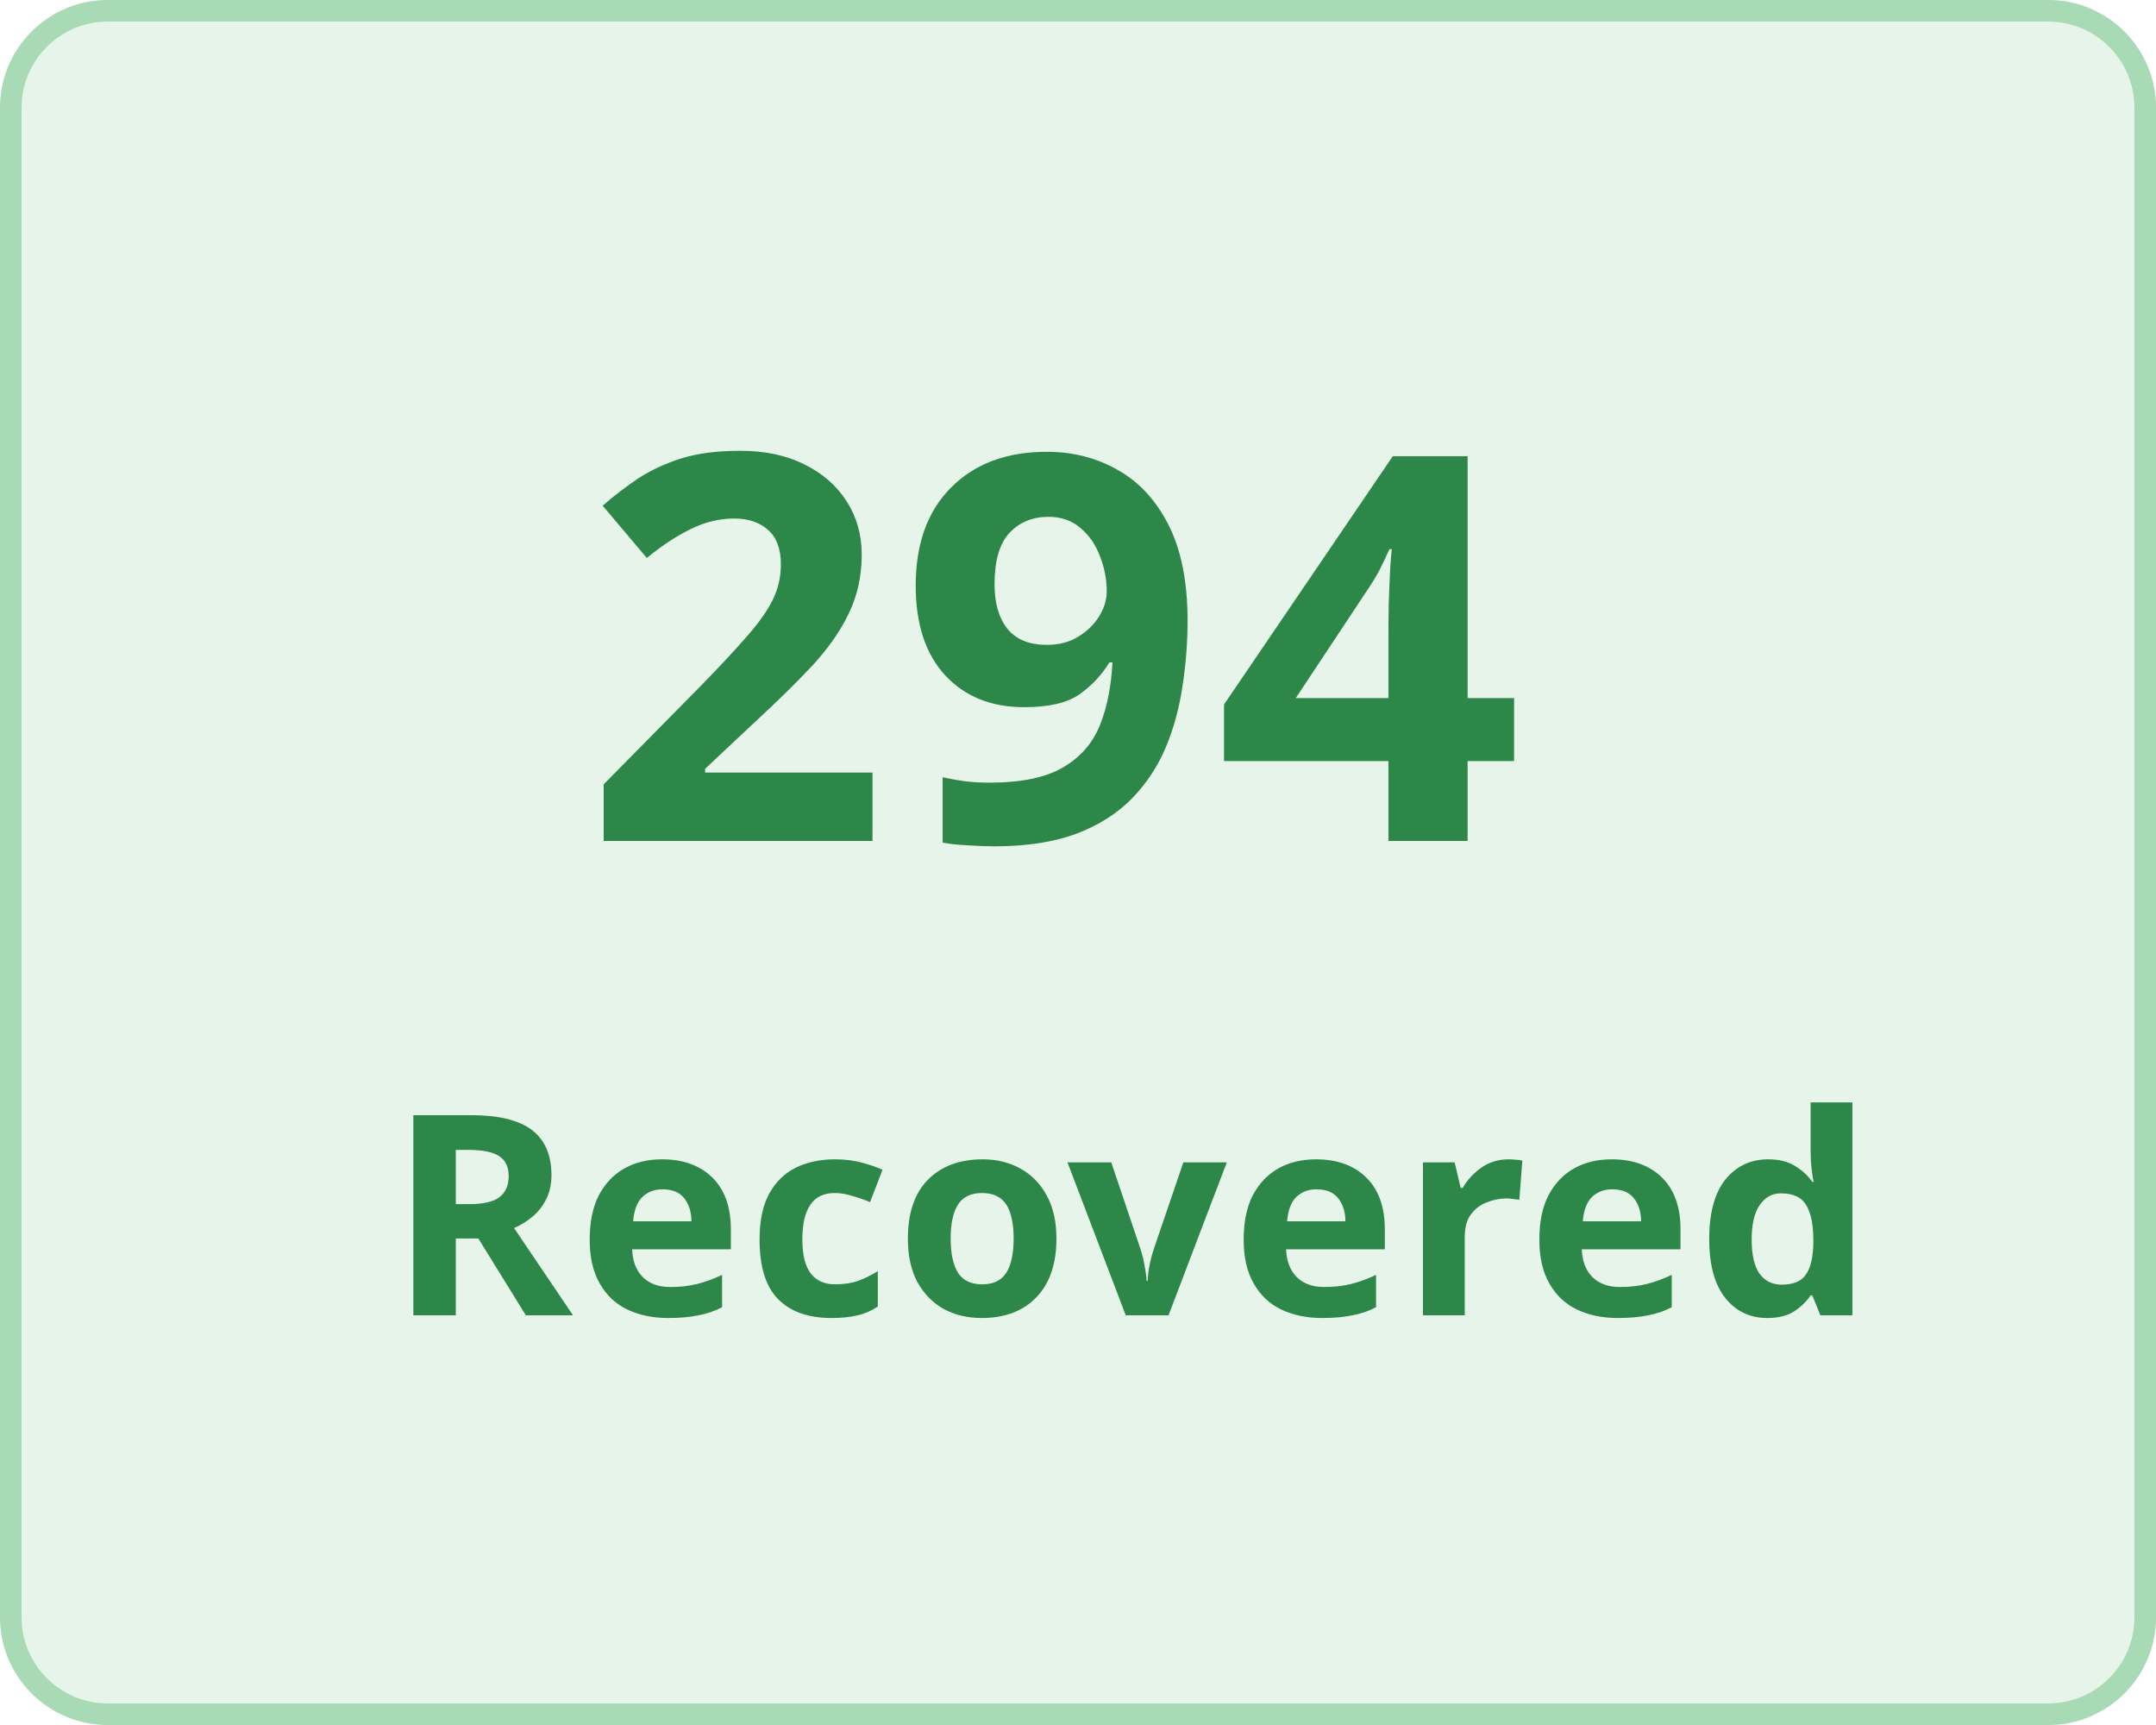
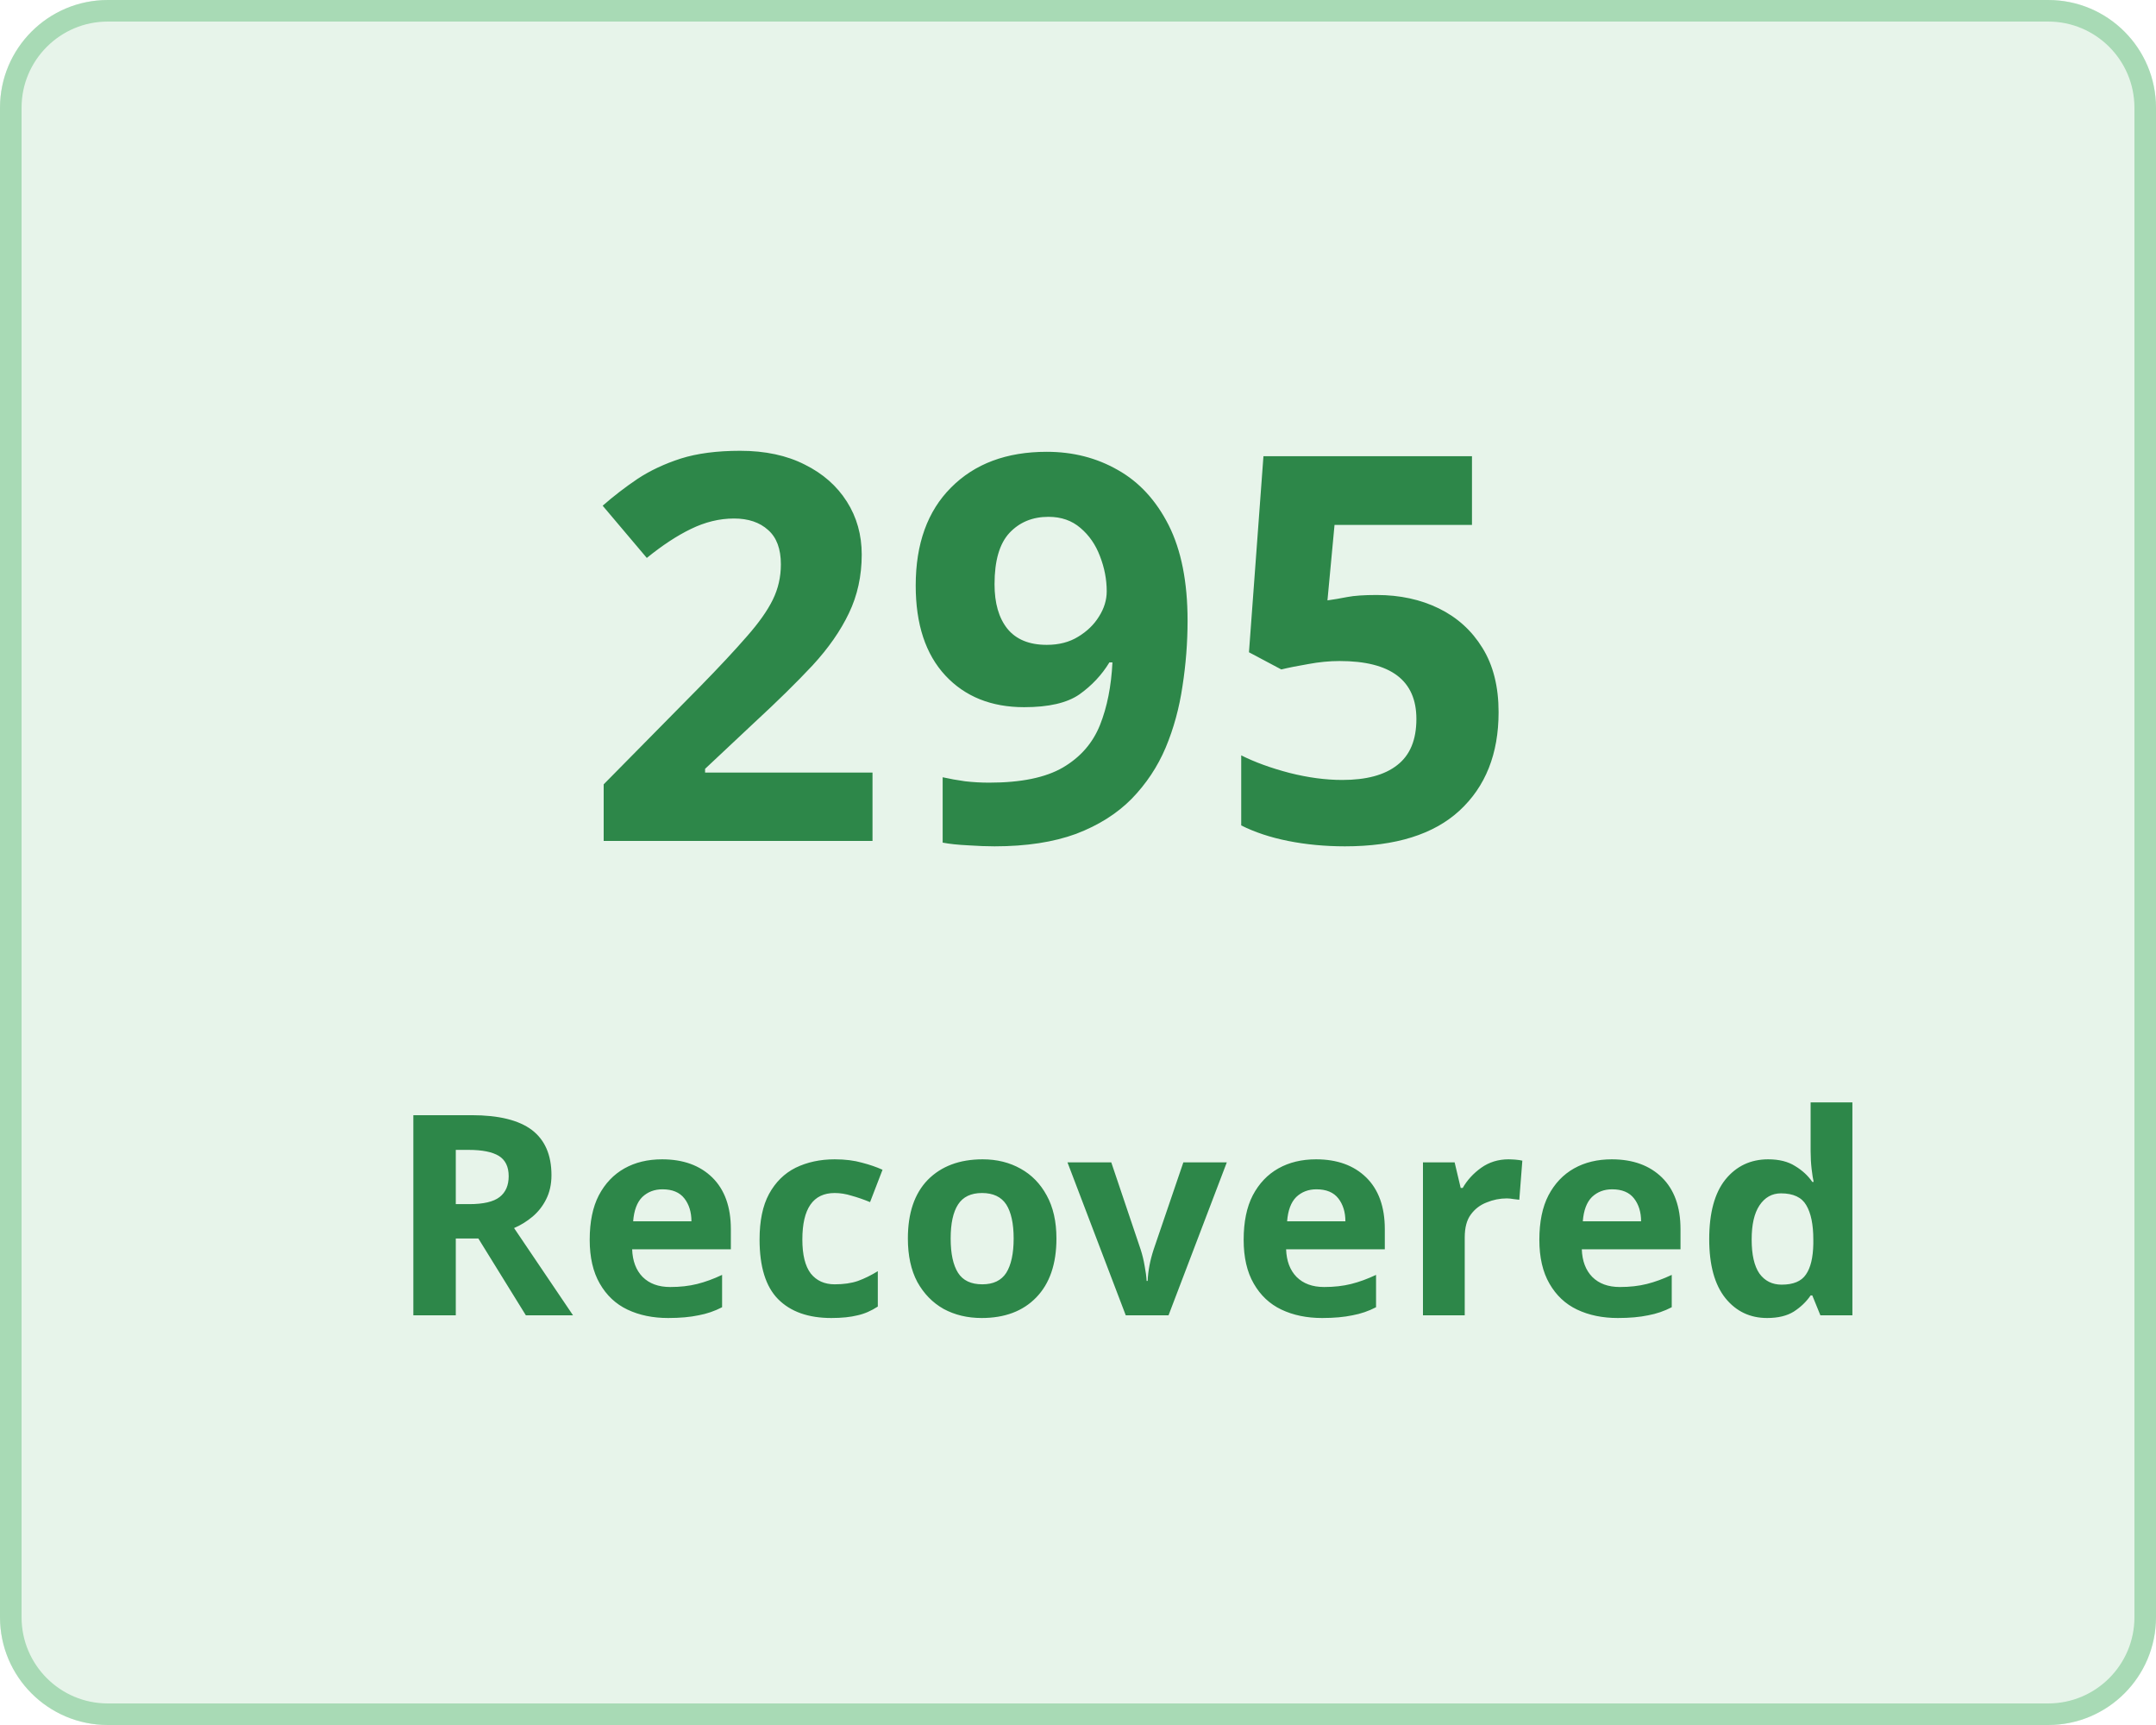
<svg xmlns="http://www.w3.org/2000/svg" width="100" height="80" viewBox="0 0 100 80">
  <g transform="translate(-149 -136)">
    <g transform="translate(149 136)" fill="#e7f4ea" stroke="#a8dab5" stroke-width="1">
      <rect width="100" height="80" rx="5" stroke="none" />
      <rect x="0.5" y="0.5" width="99" height="79" rx="4.5" fill="none" />
    </g>
    <g transform="translate(-3 5)">
      <text transform="translate(179 170)" fill="#2d8749" font-size="25" font-family="Nunito-SemiBold, Nunito" font-weight="600" letter-spacing="0.015em">
-         <tspan x="0" y="0">294</tspan>
+         <tspan x="0" y="0">295</tspan>
      </text>
      <text transform="translate(170 192)" fill="#2d8749" font-size="13" font-family="Nunito-SemiBold, Nunito" font-weight="600" letter-spacing="0.015em">
        <tspan x="0" y="0">Recovered</tspan>
      </text>
    </g>
  </g>
</svg>
